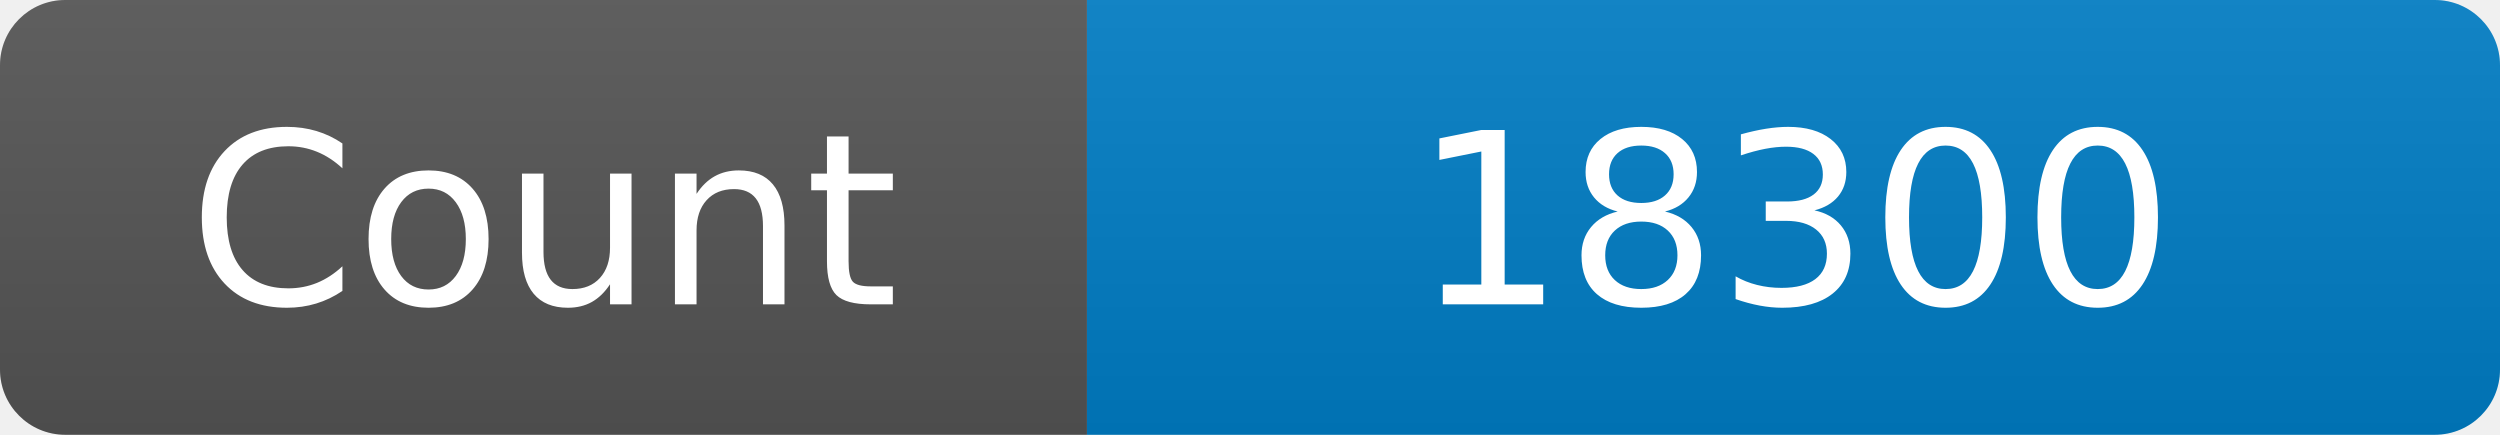
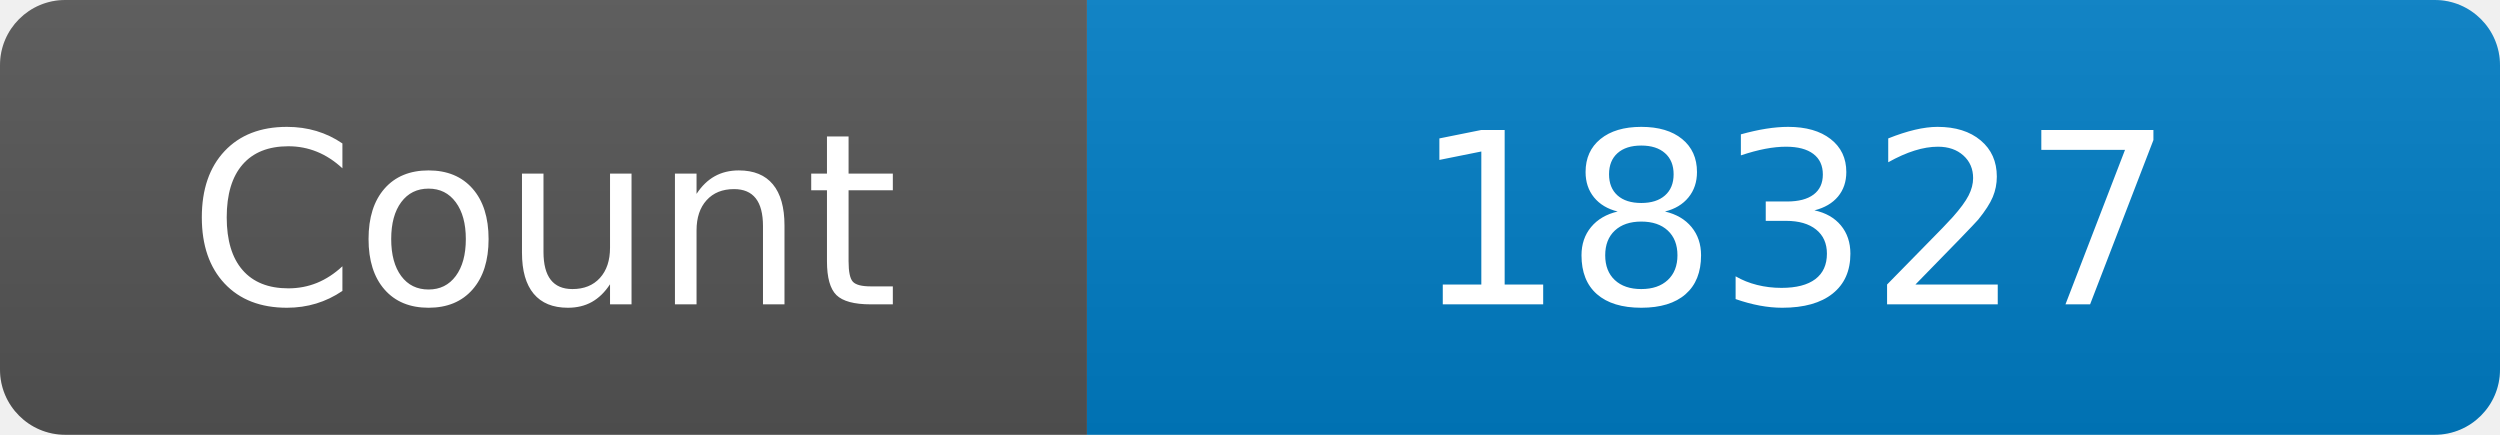
<svg xmlns="http://www.w3.org/2000/svg" width="115" height="20" role="img" aria-label="Maintained?: yes">
  <linearGradient id="s" x2="0" y2="100%">
    <stop offset="0" stop-color="#bbb" stop-opacity=".1" />
    <stop offset="1" stop-opacity=".1" />
  </linearGradient>
  <clipPath id="r">
    <rect width="115" height="20" rx="3" fill="#fff" />
  </clipPath>
  <g clip-path="url(#r)">
    <rect width="50" height="20" fill="#555" />
    <rect x="50" width="160" height="20" fill="#007ec6" />
    <rect width="115" height="20" fill="url(#s)" />
  </g>
  <g fill="#fff" text-anchor="middle" font-family="Verdana,Geneva,DejaVu Sans,sans-serif" font-size="110">
    <text x="250" y="140" transform="scale(.1)" fill="#fff">Count</text>
-     <text x="825" y="140" transform="scale(.1)" fill="#fff">18300</text>
+     <text x="825" y="140" transform="scale(.1)" fill="#fff">18327</text>
  </g>
</svg>
